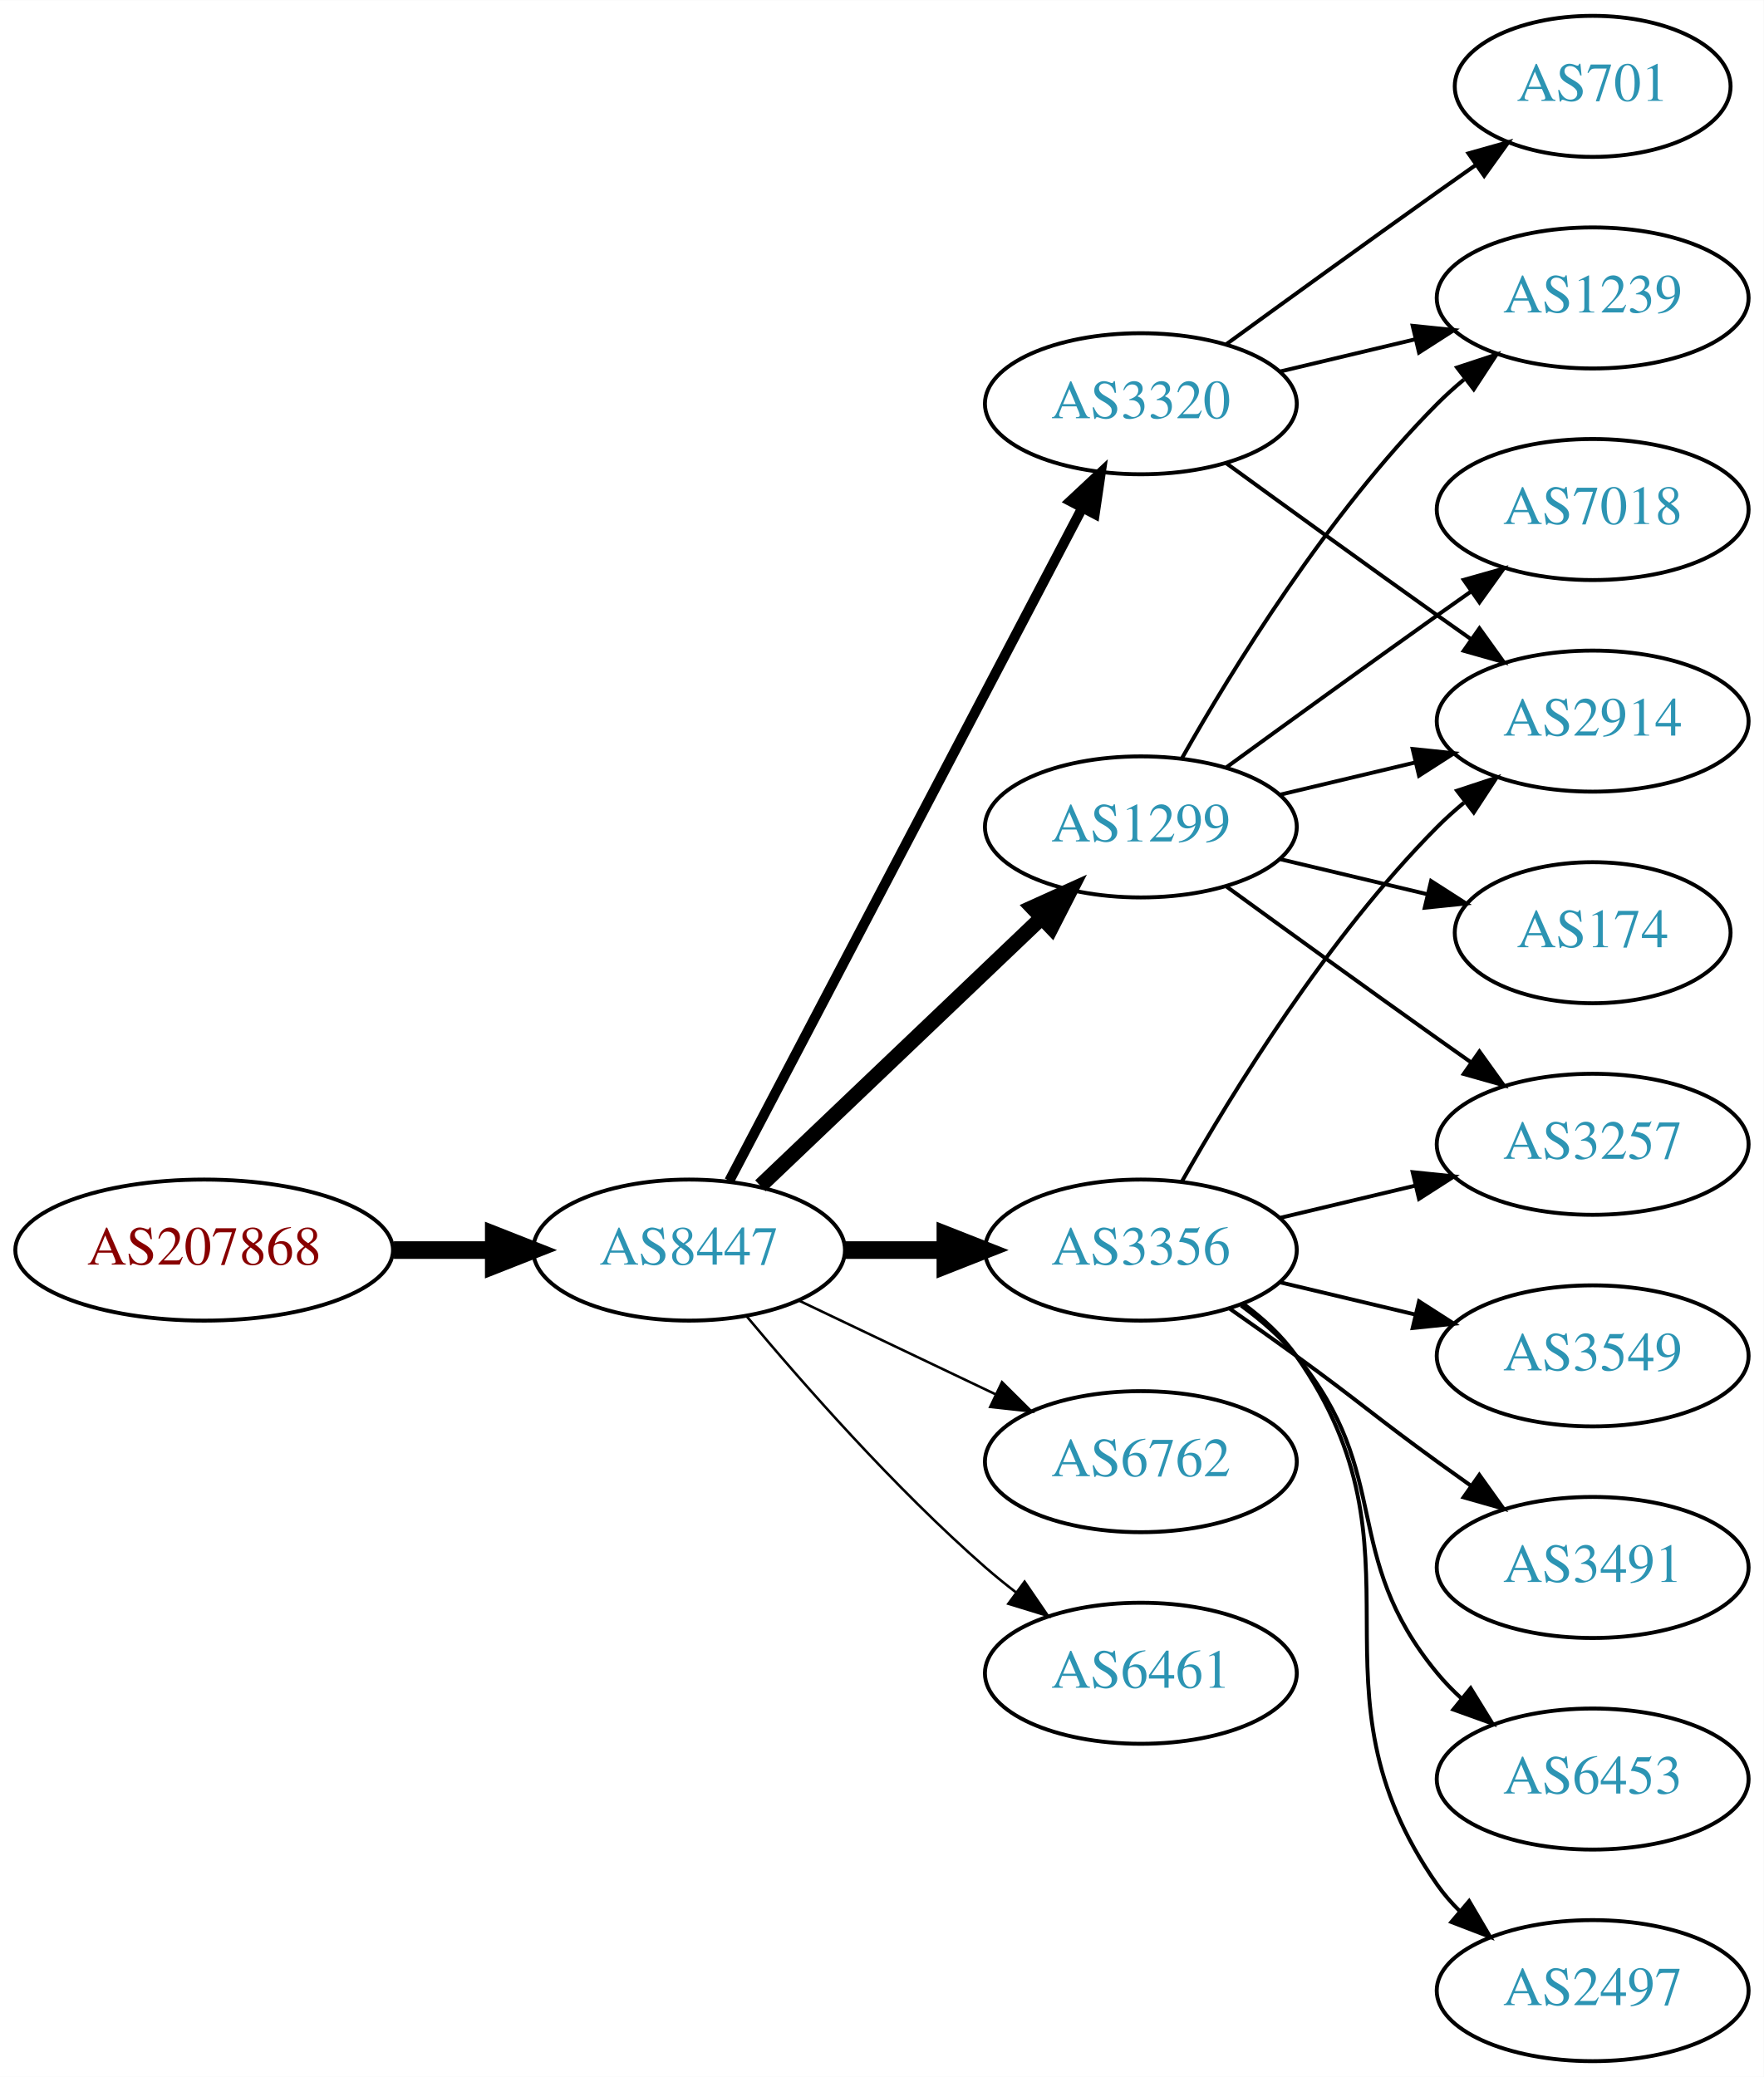
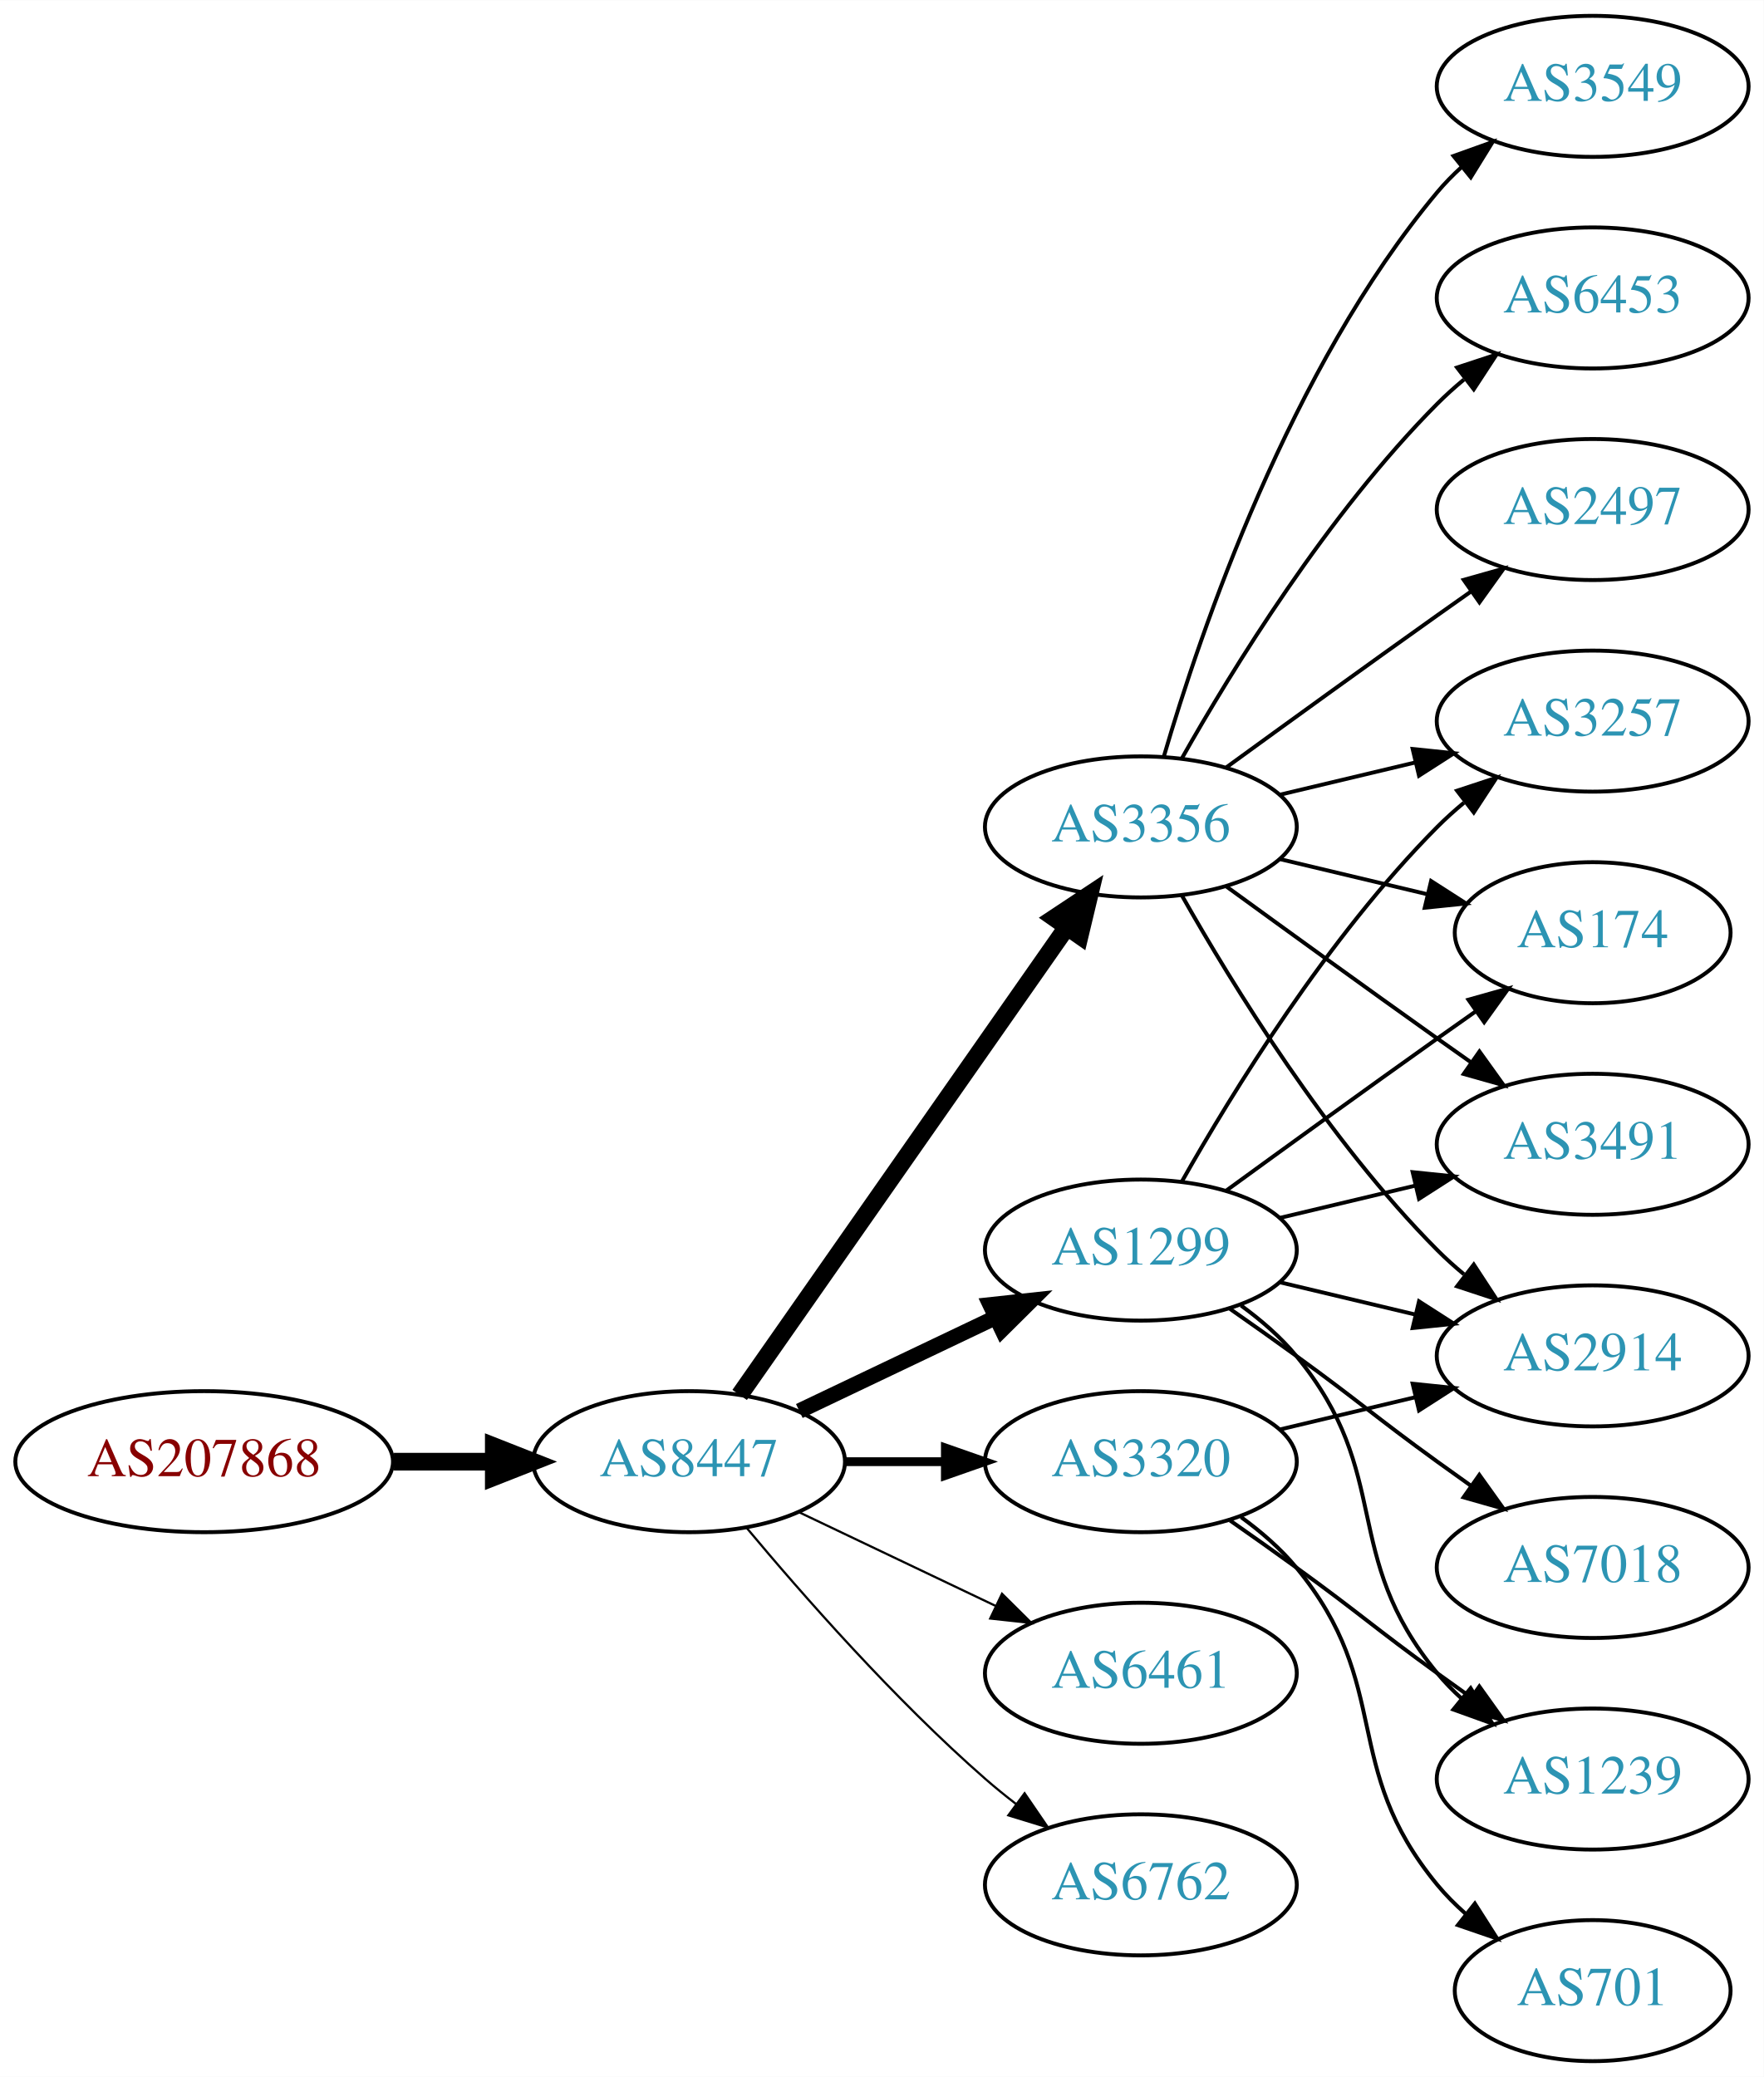
<svg xmlns="http://www.w3.org/2000/svg" xmlns:xlink="http://www.w3.org/1999/xlink" width="450pt" height="530pt" viewBox="0.00 0.00 450.07 530.00">
  <g id="graph0" class="graph" transform="scale(1 1) rotate(0) translate(4 526)">
    <polygon fill="white" stroke="none" points="-4,4 -4,-526 446.07,-526 446.07,4 -4,4" />
    <g id="node1" class="node">
      <g id="a_node1">
        <a xlink:href="/asn/207868" xlink:title="AS207868 ~ Hennlich GmbH &amp; Co KG [AT]">
-           <ellipse fill="#ffffff" stroke="black" cx="48.096" cy="-207" rx="48.192" ry="18" />
-           <text text-anchor="middle" x="48.096" y="-203.3" font-family="Times,serif" font-size="14.00" fill="#880000">AS207868</text>
+           <ellipse fill="#ffffff" stroke="black" cx="48.096" cy="-153" rx="48.192" ry="18" />
+           <text text-anchor="middle" x="48.096" y="-149.3" font-family="Times,serif" font-size="14.00" fill="#880000">AS207868</text>
        </a>
      </g>
    </g>
    <g id="node2" class="node">
      <g id="a_node2">
        <a xlink:href="/asn/8447" xlink:title="AS8447 ~ A1 Telekom Austria AG [AT]">
-           <ellipse fill="#ffffff" stroke="black" cx="171.838" cy="-207" rx="39.794" ry="18" />
-           <text text-anchor="middle" x="171.838" y="-203.3" font-family="Times,serif" font-size="14.00" fill="#2c94b3">AS8447</text>
+           <ellipse fill="#ffffff" stroke="black" cx="171.838" cy="-153" rx="39.794" ry="18" />
+           <text text-anchor="middle" x="171.838" y="-149.3" font-family="Times,serif" font-size="14.00" fill="#2c94b3">AS8447</text>
        </a>
      </g>
    </g>
    <g id="edge1" class="edge">
-       <path fill="none" stroke="black" stroke-width="4.5" d="M96.513,-207C104.867,-207 113.577,-207 121.969,-207" />
-       <polygon fill="black" stroke="black" stroke-width="4.5" points="122.004,-210.938 132.004,-207 122.004,-203.063 122.004,-210.938" />
+       <path fill="none" stroke="black" stroke-width="4.5" d="M96.513,-153C104.867,-153 113.577,-153 121.969,-153" />
+       <polygon fill="black" stroke="black" stroke-width="4.5" points="122.004,-156.938 132.004,-153 122.004,-149.063 122.004,-156.938" />
    </g>
    <g id="node3" class="node">
      <g id="a_node3">
        <a xlink:href="/asn/1299" xlink:title="AS1299 ~ Telia Carrier [EU]">
-           <ellipse fill="#ffffff" stroke="black" cx="287.131" cy="-315" rx="39.794" ry="18" />
-           <text text-anchor="middle" x="287.131" y="-311.3" font-family="Times,serif" font-size="14.00" fill="#2c94b3">AS1299</text>
+           <ellipse fill="#ffffff" stroke="black" cx="287.131" cy="-207" rx="39.794" ry="18" />
+           <text text-anchor="middle" x="287.131" y="-203.3" font-family="Times,serif" font-size="14.00" fill="#2c94b3">AS1299</text>
        </a>
      </g>
    </g>
    <g id="edge2" class="edge">
-       <path fill="none" stroke="black" stroke-width="3.857" d="M190.045,-223.403C209.12,-241.587 240.04,-271.063 261.638,-291.651" />
-       <polygon fill="black" stroke="black" stroke-width="3.857" points="259.48,-294.43 269.133,-298.797 264.31,-289.363 259.48,-294.43" />
+       <path fill="none" stroke="black" stroke-width="3.938" d="M199.974,-165.934C214.968,-173.081 233.789,-182.052 250.013,-189.785" />
+       <polygon fill="black" stroke="black" stroke-width="3.938" points="248.683,-193.028 259.216,-194.171 251.695,-186.709 248.683,-193.028" />
    </g>
    <g id="node4" class="node">
      <g id="a_node4">
-         <a xlink:href="/asn/3320" xlink:title="AS3320 ~ DTAG [DE]">
-           <ellipse fill="#ffffff" stroke="black" cx="287.131" cy="-423" rx="39.794" ry="18" />
-           <text text-anchor="middle" x="287.131" y="-419.3" font-family="Times,serif" font-size="14.00" fill="#2c94b3">AS3320</text>
+         <a xlink:href="/asn/3356" xlink:title="AS3356 ~ Level 3 Parent, LLC [US]">
+           <ellipse fill="#ffffff" stroke="black" cx="287.131" cy="-315" rx="39.794" ry="18" />
+           <text text-anchor="middle" x="287.131" y="-311.3" font-family="Times,serif" font-size="14.00" fill="#2c94b3">AS3356</text>
        </a>
      </g>
    </g>
    <g id="edge3" class="edge">
-       <path fill="none" stroke="black" stroke-width="2.571" d="M182.109,-224.676C201.951,-262.505 248.628,-351.499 272.115,-396.278" />
-       <polygon fill="black" stroke="black" stroke-width="2.571" points="269.146,-398.152 276.89,-405.383 275.345,-394.901 269.146,-398.152" />
+       <path fill="none" stroke="black" stroke-width="4.5" d="M184.748,-170.031C204.67,-198.517 244.859,-255.985 268.209,-289.374" />
+       <polygon fill="black" stroke="black" stroke-width="4.5" points="265.082,-291.772 274.039,-297.71 271.535,-287.258 265.082,-291.772" />
    </g>
    <g id="node5" class="node">
      <g id="a_node5">
-         <a xlink:href="/asn/6762" xlink:title="AS6762 ~ TELECOM ITALIA SPARKLE S.p.A. [IT]">
+         <a xlink:href="/asn/3320" xlink:title="AS3320 ~ DTAG [DE]">
          <ellipse fill="#ffffff" stroke="black" cx="287.131" cy="-153" rx="39.794" ry="18" />
-           <text text-anchor="middle" x="287.131" y="-149.3" font-family="Times,serif" font-size="14.00" fill="#2c94b3">AS6762</text>
+           <text text-anchor="middle" x="287.131" y="-149.3" font-family="Times,serif" font-size="14.00" fill="#2c94b3">AS3320</text>
        </a>
      </g>
    </g>
    <g id="edge4" class="edge">
-       <path fill="none" stroke="black" stroke-width="0.643" d="M199.974,-194.066C214.968,-186.919 233.789,-177.948 250.013,-170.215" />
-       <polygon fill="black" stroke="black" stroke-width="0.643" points="251.695,-173.291 259.216,-165.829 248.683,-166.972 251.695,-173.291" />
+       <path fill="none" stroke="black" stroke-width="2.25" d="M211.51,-153C219.713,-153 228.477,-153 237.009,-153" />
+       <polygon fill="black" stroke="black" stroke-width="2.25" points="237.248,-156.5 247.248,-153 237.248,-149.5 237.248,-156.5" />
    </g>
    <g id="node6" class="node">
      <g id="a_node6">
-         <a xlink:href="/asn/3356" xlink:title="AS3356 ~ Level 3 Parent, LLC [US]">
-           <ellipse fill="#ffffff" stroke="black" cx="287.131" cy="-207" rx="39.794" ry="18" />
-           <text text-anchor="middle" x="287.131" y="-203.3" font-family="Times,serif" font-size="14.00" fill="#2c94b3">AS3356</text>
-         </a>
-       </g>
-     </g>
-     <g id="edge5" class="edge">
-       <path fill="none" stroke="black" stroke-width="4.5" d="M211.51,-207C219.713,-207 228.477,-207 237.009,-207" />
-       <polygon fill="black" stroke="black" stroke-width="4.5" points="237.248,-210.938 247.248,-207 237.248,-203.063 237.248,-210.938" />
-     </g>
-     <g id="node7" class="node">
-       <g id="a_node7">
        <a xlink:href="/asn/6461" xlink:title="AS6461 ~ Zayo Bandwidth [US]">
          <ellipse fill="#ffffff" stroke="black" cx="287.131" cy="-99" rx="39.794" ry="18" />
          <text text-anchor="middle" x="287.131" y="-95.3" font-family="Times,serif" font-size="14.00" fill="#2c94b3">AS6461</text>
        </a>
      </g>
    </g>
+     <g id="edge5" class="edge">
+       <path fill="none" stroke="black" stroke-width="0.562" d="M199.974,-140.066C214.968,-132.919 233.789,-123.948 250.013,-116.215" />
+       <polygon fill="black" stroke="black" stroke-width="0.562" points="251.695,-119.291 259.216,-111.829 248.683,-112.972 251.695,-119.291" />
+     </g>
+     <g id="node7" class="node">
+       <g id="a_node7">
+         <a xlink:href="/asn/6762" xlink:title="AS6762 ~ TELECOM ITALIA SPARKLE S.p.A. [IT]">
+           <ellipse fill="#ffffff" stroke="black" cx="287.131" cy="-45" rx="39.794" ry="18" />
+           <text text-anchor="middle" x="287.131" y="-41.3" font-family="Times,serif" font-size="14.00" fill="#2c94b3">AS6762</text>
+         </a>
+       </g>
+     </g>
    <g id="edge6" class="edge">
-       <path fill="none" stroke="black" stroke-width="0.643" d="M186.468,-190.183C200.751,-173.071 224.297,-146.255 247.484,-126 249.95,-123.846 252.589,-121.706 255.286,-119.628" />
-       <polygon fill="black" stroke="black" stroke-width="0.643" points="257.459,-122.375 263.44,-113.63 253.311,-116.736 257.459,-122.375" />
+       <path fill="none" stroke="black" stroke-width="0.562" d="M186.468,-136.183C200.751,-119.071 224.297,-92.255 247.484,-72 249.95,-69.846 252.589,-67.706 255.286,-65.628" />
+       <polygon fill="black" stroke="black" stroke-width="0.562" points="257.459,-68.375 263.44,-59.63 253.311,-62.736 257.459,-68.375" />
    </g>
    <g id="node8" class="node">
      <g id="a_node8">
+         <a xlink:href="/asn/2914" xlink:title="AS2914 ~ NTT America, Inc. [US]">
+           <ellipse fill="#ffffff" stroke="black" cx="402.424" cy="-180" rx="39.794" ry="18" />
+           <text text-anchor="middle" x="402.424" y="-176.3" font-family="Times,serif" font-size="14.00" fill="#2c94b3">AS2914</text>
+         </a>
+       </g>
+     </g>
+     <g id="edge7" class="edge">
+       <path fill="none" stroke="black" d="M322.738,-198.752C333.609,-196.162 345.764,-193.265 357.206,-190.538" />
+       <polygon fill="black" stroke="black" points="358.112,-193.92 367.029,-188.197 356.49,-187.111 358.112,-193.92" />
+     </g>
+     <g id="node9" class="node">
+       <g id="a_node9">
+         <a xlink:href="/asn/3257" xlink:title="AS3257 ~ GTT [DE]">
+           <ellipse fill="#ffffff" stroke="black" cx="402.424" cy="-342" rx="39.794" ry="18" />
+           <text text-anchor="middle" x="402.424" y="-338.3" font-family="Times,serif" font-size="14.00" fill="#2c94b3">AS3257</text>
+         </a>
+       </g>
+     </g>
+     <g id="edge8" class="edge">
+       <path fill="none" stroke="black" d="M297.591,-224.49C310.373,-247.096 334.805,-286.886 362.777,-315 364.888,-317.121 367.184,-319.188 369.57,-321.171" />
+       <polygon fill="black" stroke="black" points="367.822,-324.242 377.885,-327.556 372.085,-318.69 367.822,-324.242" />
+     </g>
+     <g id="node10" class="node">
+       <g id="a_node10">
+         <a xlink:href="/asn/1239" xlink:title="AS1239 ~ Sprint [US]">
+           <ellipse fill="#ffffff" stroke="black" cx="402.424" cy="-72" rx="39.794" ry="18" />
+           <text text-anchor="middle" x="402.424" y="-68.3" font-family="Times,serif" font-size="14.00" fill="#2c94b3">AS1239</text>
+         </a>
+       </g>
+     </g>
+     <g id="edge9" class="edge">
+       <path fill="none" stroke="black" d="M312.712,-192.844C317.806,-189.128 322.82,-184.799 326.777,-180 351.842,-149.606 337.713,-129.394 362.777,-99 364.633,-96.751 366.72,-94.604 368.939,-92.576" />
+       <polygon fill="black" stroke="black" points="371.287,-95.177 376.843,-86.156 366.874,-89.744 371.287,-95.177" />
+     </g>
+     <g id="node11" class="node">
+       <g id="a_node11">
        <a xlink:href="/asn/174" xlink:title="AS174 ~ Cogent Communications [US]">
          <ellipse fill="#ffffff" stroke="black" cx="402.424" cy="-288" rx="35.194" ry="18" />
          <text text-anchor="middle" x="402.424" y="-284.3" font-family="Times,serif" font-size="14.00" fill="#2c94b3">AS174</text>
        </a>
      </g>
    </g>
-     <g id="edge7" class="edge">
+     <g id="edge10" class="edge">
+       <path fill="none" stroke="black" d="M308.979,-222.222C323.913,-233.091 344.527,-248.025 362.777,-261 365.988,-263.282 369.357,-265.661 372.711,-268.018" />
+       <polygon fill="black" stroke="black" points="370.723,-270.899 380.922,-273.77 374.74,-265.166 370.723,-270.899" />
+     </g>
+     <g id="node12" class="node">
+       <g id="a_node12">
+         <a xlink:href="/asn/3491" xlink:title="AS3491 ~ PCCW Global, Inc. [US]">
+           <ellipse fill="#ffffff" stroke="black" cx="402.424" cy="-234" rx="39.794" ry="18" />
+           <text text-anchor="middle" x="402.424" y="-230.3" font-family="Times,serif" font-size="14.00" fill="#2c94b3">AS3491</text>
+         </a>
+       </g>
+     </g>
+     <g id="edge11" class="edge">
+       <path fill="none" stroke="black" d="M322.738,-215.248C333.609,-217.838 345.764,-220.735 357.206,-223.462" />
+       <polygon fill="black" stroke="black" points="356.49,-226.889 367.029,-225.803 358.112,-220.08 356.49,-226.889" />
+     </g>
+     <g id="node13" class="node">
+       <g id="a_node13">
+         <a xlink:href="/asn/7018" xlink:title="AS7018 ~ AT&amp;T Services, Inc. [US]">
+           <ellipse fill="#ffffff" stroke="black" cx="402.424" cy="-126" rx="39.794" ry="18" />
+           <text text-anchor="middle" x="402.424" y="-122.3" font-family="Times,serif" font-size="14.00" fill="#2c94b3">AS7018</text>
+         </a>
+       </g>
+     </g>
+     <g id="edge12" class="edge">
+       <path fill="none" stroke="black" d="M309.888,-191.991C315.422,-188.121 321.341,-183.936 326.777,-180 342.977,-168.271 346.578,-164.729 362.777,-153 365.58,-150.971 368.512,-148.875 371.453,-146.79" />
+       <polygon fill="black" stroke="black" points="373.504,-149.627 379.667,-141.009 369.475,-143.903 373.504,-149.627" />
+     </g>
+     <g id="edge14" class="edge">
+       <path fill="none" stroke="black" d="M297.591,-297.51C310.373,-274.904 334.805,-235.114 362.777,-207 364.888,-204.879 367.184,-202.812 369.57,-200.829" />
+       <polygon fill="black" stroke="black" points="372.085,-203.31 377.885,-194.444 367.822,-197.758 372.085,-203.31" />
+     </g>
+     <g id="edge16" class="edge">
+       <path fill="none" stroke="black" d="M322.738,-323.248C333.609,-325.838 345.764,-328.735 357.206,-331.462" />
+       <polygon fill="black" stroke="black" points="356.49,-334.889 367.029,-333.803 358.112,-328.08 356.49,-334.889" />
+     </g>
+     <g id="edge18" class="edge">
      <path fill="none" stroke="black" d="M322.738,-306.752C334.533,-303.942 347.837,-300.771 360.105,-297.847" />
      <polygon fill="black" stroke="black" points="361.194,-301.186 370.11,-295.463 359.571,-294.376 361.194,-301.186" />
    </g>
-     <g id="node9" class="node">
-       <g id="a_node9">
-         <a xlink:href="/asn/2914" xlink:title="AS2914 ~ NTT America, Inc. [US]">
-           <ellipse fill="#ffffff" stroke="black" cx="402.424" cy="-342" rx="39.794" ry="18" />
-           <text text-anchor="middle" x="402.424" y="-338.3" font-family="Times,serif" font-size="14.00" fill="#2c94b3">AS2914</text>
-         </a>
-       </g>
-     </g>
-     <g id="edge8" class="edge">
-       <path fill="none" stroke="black" d="M322.738,-323.248C333.609,-325.838 345.764,-328.735 357.206,-331.462" />
-       <polygon fill="black" stroke="black" points="356.49,-334.889 367.029,-333.803 358.112,-328.08 356.49,-334.889" />
-     </g>
-     <g id="node10" class="node">
-       <g id="a_node10">
-         <a xlink:href="/asn/1239" xlink:title="AS1239 ~ Sprint [US]">
+     <g id="edge13" class="edge">
+       <path fill="none" stroke="black" d="M308.979,-299.778C323.913,-288.909 344.527,-273.975 362.777,-261 365.598,-258.995 368.541,-256.915 371.489,-254.841" />
+       <polygon fill="black" stroke="black" points="373.535,-257.681 379.714,-249.074 369.516,-251.95 373.535,-257.681" />
+     </g>
+     <g id="node14" class="node">
+       <g id="a_node14">
+         <a xlink:href="/asn/3549" xlink:title="AS3549 ~ Level 3 Parent, LLC [US]">
+           <ellipse fill="#ffffff" stroke="black" cx="402.424" cy="-504" rx="39.794" ry="18" />
+           <text text-anchor="middle" x="402.424" y="-500.3" font-family="Times,serif" font-size="14.00" fill="#2c94b3">AS3549</text>
+         </a>
+       </g>
+     </g>
+     <g id="edge15" class="edge">
+       <path fill="none" stroke="black" d="M293.005,-333.002C302.319,-364.844 325.136,-431.981 362.777,-477 364.648,-479.237 366.746,-481.374 368.972,-483.396" />
+       <polygon fill="black" stroke="black" points="366.916,-486.234 376.891,-489.804 371.319,-480.793 366.916,-486.234" />
+     </g>
+     <g id="node15" class="node">
+       <g id="a_node15">
+         <a xlink:href="/asn/6453" xlink:title="AS6453 ~ TATA COMMUNICATIONS (AMERICA) INC [US]">
          <ellipse fill="#ffffff" stroke="black" cx="402.424" cy="-450" rx="39.794" ry="18" />
-           <text text-anchor="middle" x="402.424" y="-446.3" font-family="Times,serif" font-size="14.00" fill="#2c94b3">AS1239</text>
-         </a>
-       </g>
-     </g>
-     <g id="edge9" class="edge">
+           <text text-anchor="middle" x="402.424" y="-446.3" font-family="Times,serif" font-size="14.00" fill="#2c94b3">AS6453</text>
+         </a>
+       </g>
+     </g>
+     <g id="edge17" class="edge">
      <path fill="none" stroke="black" d="M297.591,-332.49C310.373,-355.096 334.805,-394.886 362.777,-423 364.888,-425.121 367.184,-427.188 369.57,-429.171" />
      <polygon fill="black" stroke="black" points="367.822,-432.242 377.885,-435.556 372.085,-426.69 367.822,-432.242" />
    </g>
-     <g id="node11" class="node">
-       <g id="a_node11">
-         <a xlink:href="/asn/7018" xlink:title="AS7018 ~ AT&amp;T Services, Inc. [US]">
+     <g id="node16" class="node">
+       <g id="a_node16">
+         <a xlink:href="/asn/2497" xlink:title="AS2497 ~ Internet Initiative Japan Inc. [JP]">
          <ellipse fill="#ffffff" stroke="black" cx="402.424" cy="-396" rx="39.794" ry="18" />
-           <text text-anchor="middle" x="402.424" y="-392.3" font-family="Times,serif" font-size="14.00" fill="#2c94b3">AS7018</text>
-         </a>
-       </g>
-     </g>
-     <g id="edge10" class="edge">
+           <text text-anchor="middle" x="402.424" y="-392.3" font-family="Times,serif" font-size="14.00" fill="#2c94b3">AS2497</text>
+         </a>
+       </g>
+     </g>
+     <g id="edge19" class="edge">
      <path fill="none" stroke="black" d="M308.979,-330.222C323.913,-341.091 344.527,-356.025 362.777,-369 365.598,-371.005 368.541,-373.085 371.489,-375.159" />
      <polygon fill="black" stroke="black" points="369.516,-378.05 379.714,-380.926 373.535,-372.319 369.516,-378.05" />
    </g>
-     <g id="node12" class="node">
-       <g id="a_node12">
-         <a xlink:href="/asn/3257" xlink:title="AS3257 ~ GTT [DE]">
-           <ellipse fill="#ffffff" stroke="black" cx="402.424" cy="-234" rx="39.794" ry="18" />
-           <text text-anchor="middle" x="402.424" y="-230.3" font-family="Times,serif" font-size="14.00" fill="#2c94b3">AS3257</text>
-         </a>
-       </g>
-     </g>
-     <g id="edge11" class="edge">
-       <path fill="none" stroke="black" d="M308.979,-299.778C323.913,-288.909 344.527,-273.975 362.777,-261 365.598,-258.995 368.541,-256.915 371.489,-254.841" />
-       <polygon fill="black" stroke="black" points="373.535,-257.681 379.714,-249.074 369.516,-251.95 373.535,-257.681" />
-     </g>
-     <g id="edge13" class="edge">
-       <path fill="none" stroke="black" d="M308.979,-407.778C323.913,-396.909 344.527,-381.975 362.777,-369 365.598,-366.995 368.541,-364.915 371.489,-362.841" />
-       <polygon fill="black" stroke="black" points="373.535,-365.681 379.714,-357.074 369.516,-359.95 373.535,-365.681" />
-     </g>
-     <g id="edge14" class="edge">
-       <path fill="none" stroke="black" d="M322.738,-431.248C333.609,-433.838 345.764,-436.735 357.206,-439.462" />
-       <polygon fill="black" stroke="black" points="356.49,-442.889 367.029,-441.803 358.112,-436.08 356.49,-442.889" />
-     </g>
-     <g id="node13" class="node">
-       <g id="a_node13">
-         <a xlink:href="/asn/701" xlink:title="AS701 ~ UUNET [US]">
-           <ellipse fill="#ffffff" stroke="black" cx="402.424" cy="-504" rx="35.194" ry="18" />
-           <text text-anchor="middle" x="402.424" y="-500.3" font-family="Times,serif" font-size="14.00" fill="#2c94b3">AS701</text>
-         </a>
-       </g>
-     </g>
-     <g id="edge12" class="edge">
-       <path fill="none" stroke="black" d="M308.979,-438.222C323.913,-449.091 344.527,-464.025 362.777,-477 365.988,-479.282 369.357,-481.661 372.711,-484.018" />
-       <polygon fill="black" stroke="black" points="370.723,-486.899 380.922,-489.77 374.74,-481.166 370.723,-486.899" />
-     </g>
-     <g id="edge18" class="edge">
-       <path fill="none" stroke="black" d="M297.591,-224.49C310.373,-247.096 334.805,-286.886 362.777,-315 364.888,-317.121 367.184,-319.188 369.57,-321.171" />
-       <polygon fill="black" stroke="black" points="367.822,-324.242 377.885,-327.556 372.085,-318.69 367.822,-324.242" />
-     </g>
-     <g id="edge17" class="edge">
-       <path fill="none" stroke="black" d="M322.738,-215.248C333.609,-217.838 345.764,-220.735 357.206,-223.462" />
-       <polygon fill="black" stroke="black" points="356.49,-226.889 367.029,-225.803 358.112,-220.08 356.49,-226.889" />
-     </g>
-     <g id="node14" class="node">
-       <g id="a_node14">
-         <a xlink:href="/asn/6453" xlink:title="AS6453 ~ TATA COMMUNICATIONS (AMERICA) INC [US]">
-           <ellipse fill="#ffffff" stroke="black" cx="402.424" cy="-72" rx="39.794" ry="18" />
-           <text text-anchor="middle" x="402.424" y="-68.3" font-family="Times,serif" font-size="14.00" fill="#2c94b3">AS6453</text>
-         </a>
-       </g>
-     </g>
-     <g id="edge15" class="edge">
-       <path fill="none" stroke="black" d="M312.712,-192.844C317.806,-189.128 322.82,-184.799 326.777,-180 351.842,-149.606 337.713,-129.394 362.777,-99 364.633,-96.751 366.72,-94.604 368.939,-92.576" />
-       <polygon fill="black" stroke="black" points="371.287,-95.177 376.843,-86.156 366.874,-89.744 371.287,-95.177" />
-     </g>
-     <g id="node15" class="node">
-       <g id="a_node15">
-         <a xlink:href="/asn/2497" xlink:title="AS2497 ~ Internet Initiative Japan Inc. [JP]">
-           <ellipse fill="#ffffff" stroke="black" cx="402.424" cy="-18" rx="39.794" ry="18" />
-           <text text-anchor="middle" x="402.424" y="-14.3" font-family="Times,serif" font-size="14.00" fill="#2c94b3">AS2497</text>
-         </a>
-       </g>
-     </g>
-     <g id="edge16" class="edge">
-       <path fill="none" stroke="black" d="M313.29,-193.284C318.355,-189.545 323.21,-185.096 326.777,-180 362.391,-129.131 327.164,-95.869 362.777,-45 364.45,-42.611 366.405,-40.365 368.532,-38.267" />
-       <polygon fill="black" stroke="black" points="370.897,-40.851 376.264,-31.716 366.372,-35.51 370.897,-40.851" />
-     </g>
-     <g id="node16" class="node">
-       <g id="a_node16">
-         <a xlink:href="/asn/3549" xlink:title="AS3549 ~ Level 3 Parent, LLC [US]">
-           <ellipse fill="#ffffff" stroke="black" cx="402.424" cy="-180" rx="39.794" ry="18" />
-           <text text-anchor="middle" x="402.424" y="-176.3" font-family="Times,serif" font-size="14.00" fill="#2c94b3">AS3549</text>
-         </a>
-       </g>
-     </g>
-     <g id="edge19" class="edge">
-       <path fill="none" stroke="black" d="M322.738,-198.752C333.609,-196.162 345.764,-193.265 357.206,-190.538" />
-       <polygon fill="black" stroke="black" points="358.112,-193.92 367.029,-188.197 356.49,-187.111 358.112,-193.92" />
+     <g id="edge20" class="edge">
+       <path fill="none" stroke="black" d="M322.738,-161.248C333.609,-163.838 345.764,-166.735 357.206,-169.462" />
+       <polygon fill="black" stroke="black" points="356.49,-172.889 367.029,-171.803 358.112,-166.08 356.49,-172.889" />
+     </g>
+     <g id="edge22" class="edge">
+       <path fill="none" stroke="black" d="M309.888,-137.991C315.422,-134.121 321.341,-129.936 326.777,-126 342.977,-114.271 346.578,-110.729 362.777,-99 365.58,-96.971 368.512,-94.875 371.453,-92.79" />
+       <polygon fill="black" stroke="black" points="373.504,-95.627 379.667,-87.009 369.475,-89.903 373.504,-95.627" />
    </g>
    <g id="node17" class="node">
      <g id="a_node17">
-         <a xlink:href="/asn/3491" xlink:title="AS3491 ~ PCCW Global, Inc. [US]">
-           <ellipse fill="#ffffff" stroke="black" cx="402.424" cy="-126" rx="39.794" ry="18" />
-           <text text-anchor="middle" x="402.424" y="-122.3" font-family="Times,serif" font-size="14.00" fill="#2c94b3">AS3491</text>
-         </a>
-       </g>
-     </g>
-     <g id="edge20" class="edge">
-       <path fill="none" stroke="black" d="M309.888,-191.991C315.422,-188.121 321.341,-183.936 326.777,-180 342.977,-168.271 346.578,-164.729 362.777,-153 365.58,-150.971 368.512,-148.875 371.453,-146.79" />
-       <polygon fill="black" stroke="black" points="373.504,-149.627 379.667,-141.009 369.475,-143.903 373.504,-149.627" />
+         <a xlink:href="/asn/701" xlink:title="AS701 ~ UUNET [US]">
+           <ellipse fill="#ffffff" stroke="black" cx="402.424" cy="-18" rx="35.194" ry="18" />
+           <text text-anchor="middle" x="402.424" y="-14.3" font-family="Times,serif" font-size="14.00" fill="#2c94b3">AS701</text>
+         </a>
+       </g>
+     </g>
+     <g id="edge21" class="edge">
+       <path fill="none" stroke="black" d="M312.712,-138.844C317.806,-135.128 322.82,-130.799 326.777,-126 351.842,-95.606 337.713,-75.394 362.777,-45 364.912,-42.411 367.355,-39.959 369.951,-37.666" />
+       <polygon fill="black" stroke="black" points="372.36,-40.224 378.051,-31.288 368.029,-34.725 372.36,-40.224" />
    </g>
  </g>
</svg>
